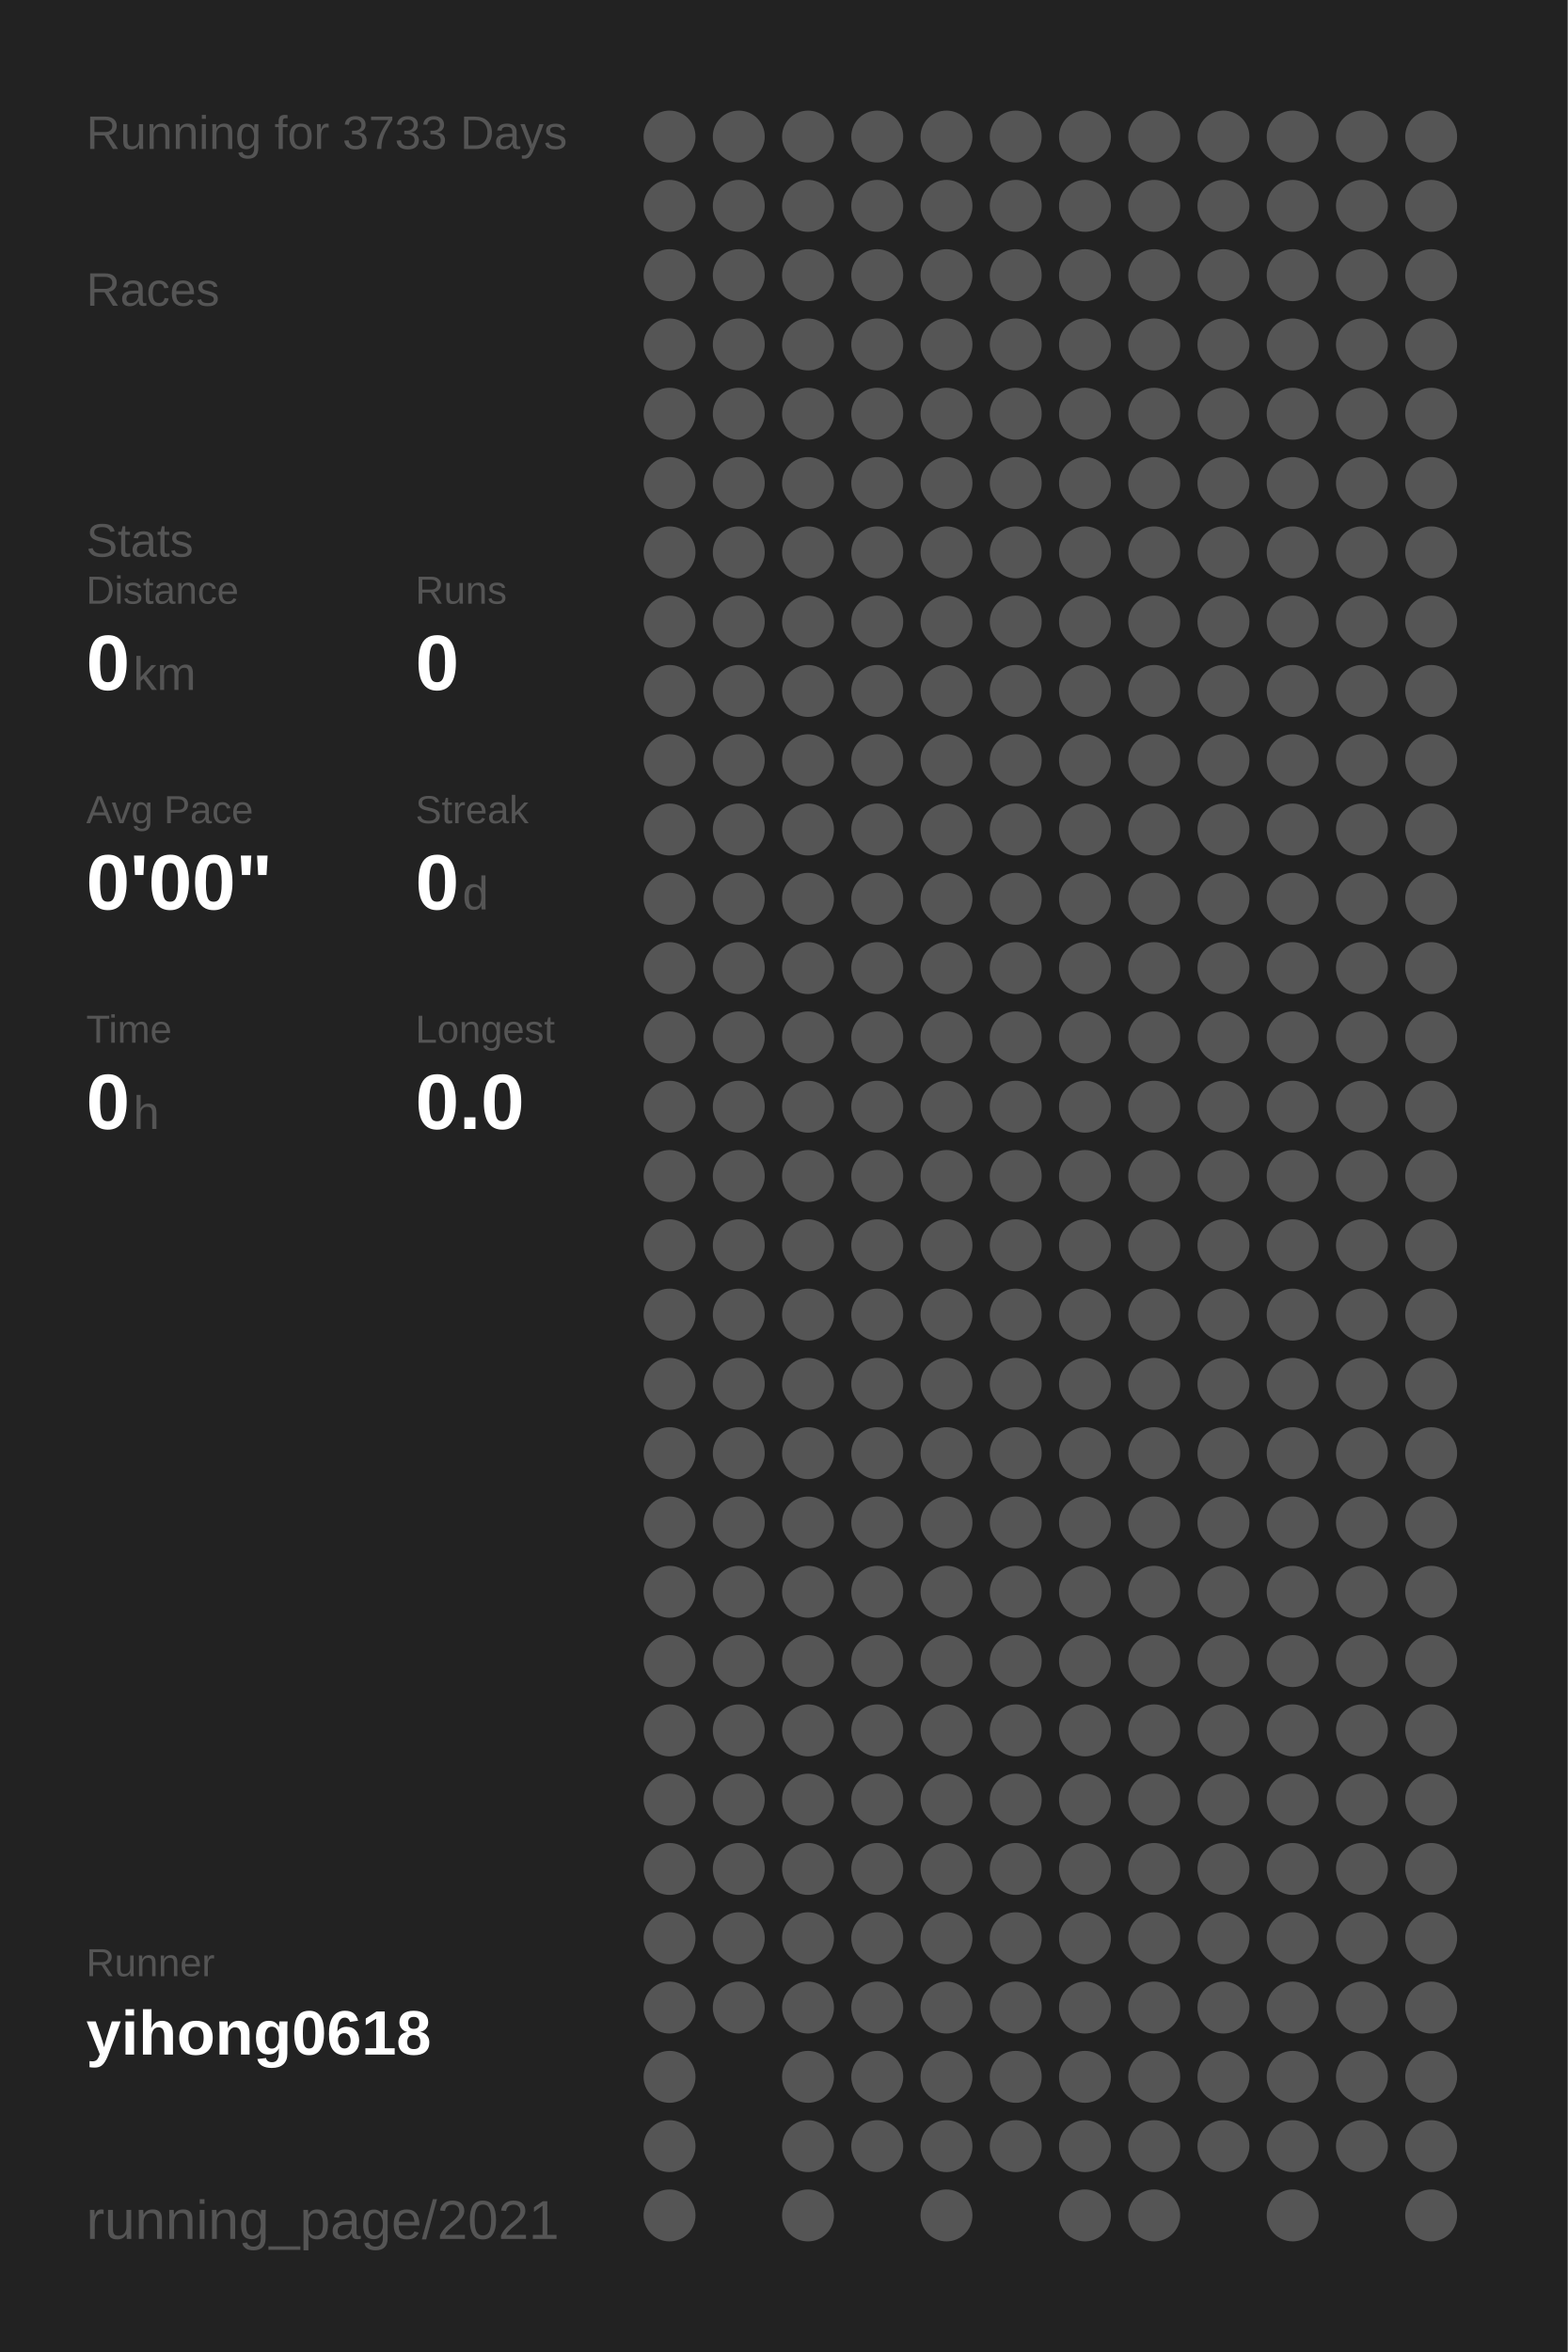
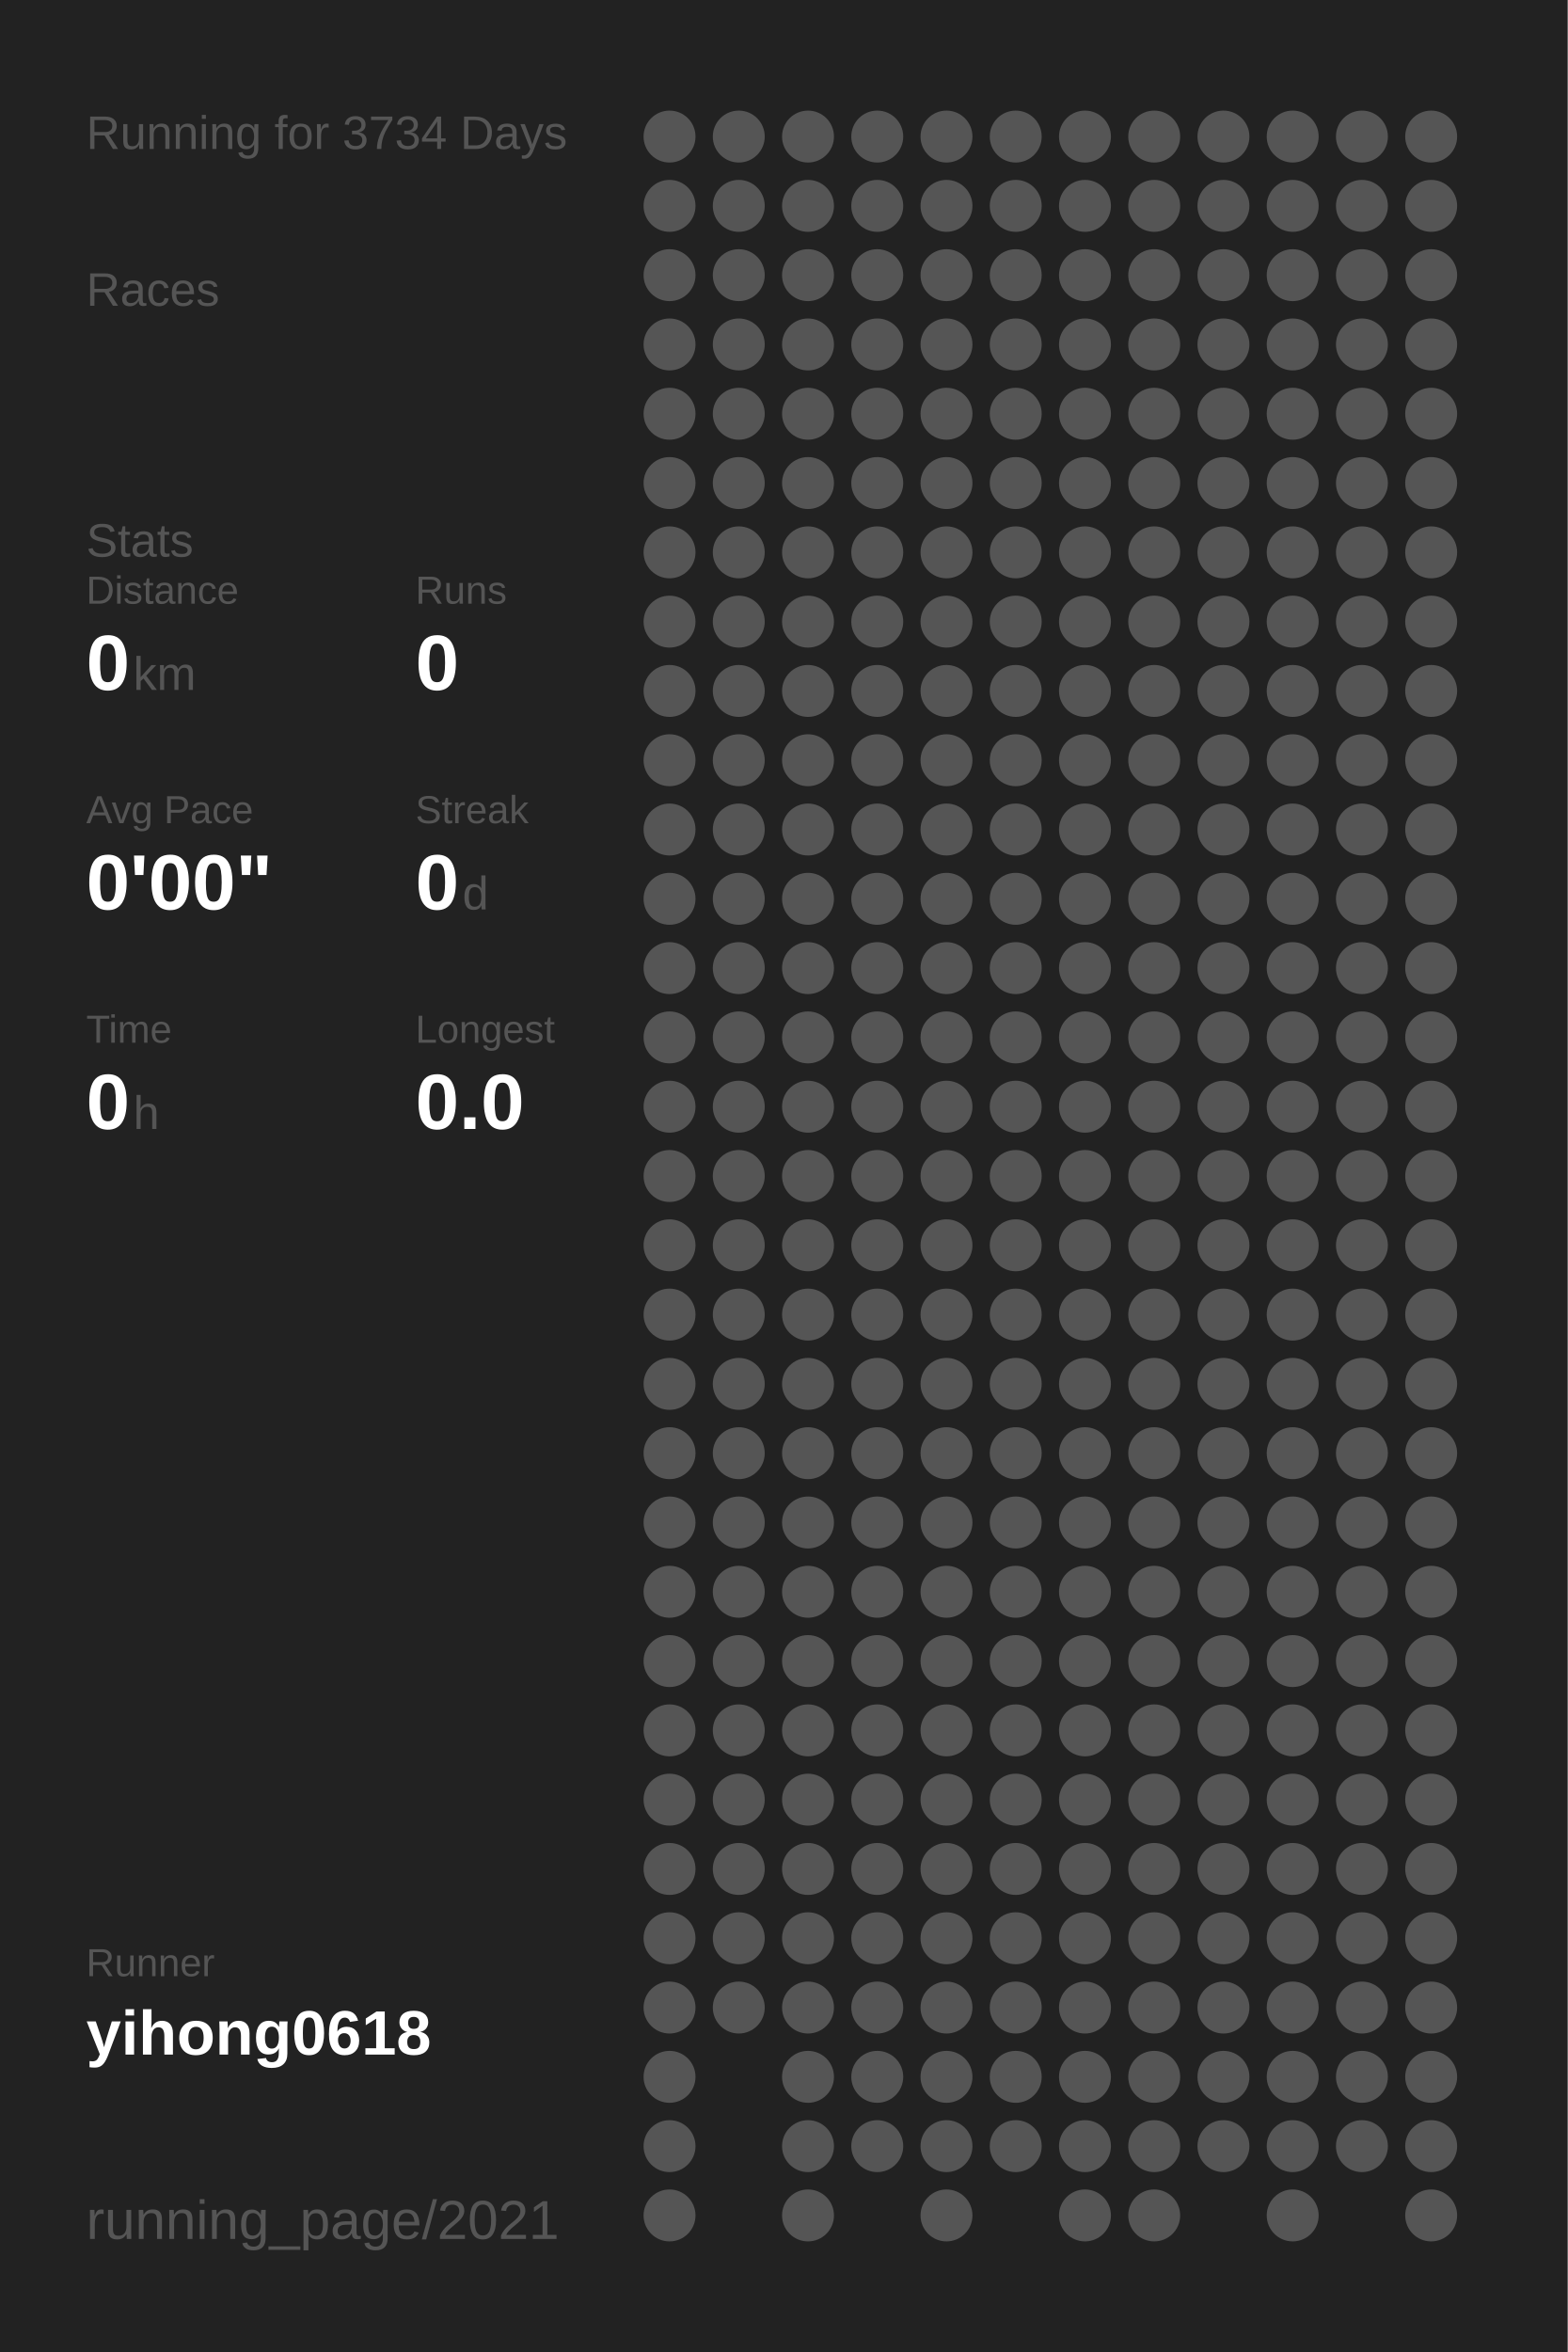
<svg xmlns="http://www.w3.org/2000/svg" baseProfile="full" height="300mm" version="1.1" viewBox="0,0,200,300" width="200mm">
  <defs />
  <rect fill="#222222" height="300" width="200" x="0" y="0" />
-   <text fill="#555555" style="font-size:6px; font-family:Arial;" x="11" y="19">Running for 3733 Days</text>
+   <text fill="#555555" style="font-size:6px; font-family:Arial;" x="11" y="19">Running for 3734 Days</text>
  <text fill="#555555" style="font-size:6px; font-family:Arial;" x="11" y="39">Races</text>
  <text fill="#555555" style="font-size:6px; font-family:Arial;" x="11" y="71">Stats</text>
  <text fill="#555555" style="font-size:5px; font-family:Arial;" x="11" y="77">Distance</text>
  <text fill="#FFFFFF" style="font-size:10px; font-family:Arial; font-weight:bold;" x="11" y="88">0</text>
  <text fill="#555555" style="font-size:6px; font-family:Arial;" x="17" y="88">km</text>
  <text fill="#555555" style="font-size:5px; font-family:Arial;" x="53" y="77">Runs</text>
  <text fill="#FFFFFF" style="font-size:10px; font-family:Arial; font-weight:bold;" x="53" y="88">0</text>
  <text fill="#555555" style="font-size:5px; font-family:Arial;" x="11" y="105">Avg Pace</text>
  <text fill="#FFFFFF" style="font-size:10px; font-family:Arial; font-weight:bold;" x="11" y="116">0'00"</text>
  <text fill="#555555" style="font-size:5px; font-family:Arial;" x="53" y="105">Streak</text>
  <text fill="#FFFFFF" style="font-size:10px; font-family:Arial; font-weight:bold;" x="53" y="116">0</text>
  <text fill="#555555" style="font-size:6px; font-family:Arial;" x="59" y="116">d</text>
  <text fill="#555555" style="font-size:5px; font-family:Arial;" x="11" y="133">Time</text>
  <text fill="#FFFFFF" style="font-size:10px; font-family:Arial; font-weight:bold;" x="11" y="144">0</text>
  <text fill="#555555" style="font-size:6px; font-family:Arial;" x="17" y="144">h</text>
  <text fill="#555555" style="font-size:5px; font-family:Arial;" x="53" y="133">Longest</text>
  <text fill="#FFFFFF" style="font-size:10px; font-family:Arial; font-weight:bold;" x="53" y="144">0.0</text>
  <text fill="#555555" style="font-size:5px; font-family:Arial;" x="11" y="252.065">Runner</text>
  <text fill="#FFFFFF" style="font-size:8px; font-family:Arial; font-weight:bold;" x="11" y="262.065">yihong0618</text>
  <text fill="#555555" style="font-size:7px; font-family:Arial;" x="11" y="285.581">running_page/2021</text>
  <circle cx="85.417" cy="17.419" fill="#555555" r="3.312" />
  <circle cx="85.417" cy="26.258" fill="#555555" r="3.312" />
  <circle cx="85.417" cy="35.097" fill="#555555" r="3.312" />
  <circle cx="85.417" cy="43.935" fill="#555555" r="3.312" />
  <circle cx="85.417" cy="52.774" fill="#555555" r="3.312" />
  <circle cx="85.417" cy="61.613" fill="#555555" r="3.312" />
  <circle cx="85.417" cy="70.452" fill="#555555" r="3.312" />
  <circle cx="85.417" cy="79.29" fill="#555555" r="3.312" />
  <circle cx="85.417" cy="88.129" fill="#555555" r="3.312" />
  <circle cx="85.417" cy="96.968" fill="#555555" r="3.312" />
  <circle cx="85.417" cy="105.806" fill="#555555" r="3.312" />
  <circle cx="85.417" cy="114.645" fill="#555555" r="3.312" />
  <circle cx="85.417" cy="123.484" fill="#555555" r="3.312" />
  <circle cx="85.417" cy="132.323" fill="#555555" r="3.312" />
  <circle cx="85.417" cy="141.161" fill="#555555" r="3.312" />
  <circle cx="85.417" cy="150" fill="#555555" r="3.312" />
  <circle cx="85.417" cy="158.839" fill="#555555" r="3.312" />
  <circle cx="85.417" cy="167.677" fill="#555555" r="3.312" />
  <circle cx="85.417" cy="176.516" fill="#555555" r="3.312" />
  <circle cx="85.417" cy="185.355" fill="#555555" r="3.312" />
  <circle cx="85.417" cy="194.194" fill="#555555" r="3.312" />
  <circle cx="85.417" cy="203.032" fill="#555555" r="3.312" />
  <circle cx="85.417" cy="211.871" fill="#555555" r="3.312" />
  <circle cx="85.417" cy="220.71" fill="#555555" r="3.312" />
  <circle cx="85.417" cy="229.548" fill="#555555" r="3.312" />
  <circle cx="85.417" cy="238.387" fill="#555555" r="3.312" />
  <circle cx="85.417" cy="247.226" fill="#555555" r="3.312" />
  <circle cx="85.417" cy="256.065" fill="#555555" r="3.312" />
  <circle cx="85.417" cy="264.903" fill="#555555" r="3.312" />
  <circle cx="85.417" cy="273.742" fill="#555555" r="3.312" />
  <circle cx="85.417" cy="282.581" fill="#555555" r="3.312" />
  <circle cx="94.25" cy="17.419" fill="#555555" r="3.312" />
  <circle cx="94.25" cy="26.258" fill="#555555" r="3.312" />
  <circle cx="94.25" cy="35.097" fill="#555555" r="3.312" />
  <circle cx="94.25" cy="43.935" fill="#555555" r="3.312" />
  <circle cx="94.25" cy="52.774" fill="#555555" r="3.312" />
  <circle cx="94.25" cy="61.613" fill="#555555" r="3.312" />
  <circle cx="94.25" cy="70.452" fill="#555555" r="3.312" />
  <circle cx="94.25" cy="79.29" fill="#555555" r="3.312" />
  <circle cx="94.25" cy="88.129" fill="#555555" r="3.312" />
  <circle cx="94.25" cy="96.968" fill="#555555" r="3.312" />
  <circle cx="94.25" cy="105.806" fill="#555555" r="3.312" />
  <circle cx="94.25" cy="114.645" fill="#555555" r="3.312" />
  <circle cx="94.25" cy="123.484" fill="#555555" r="3.312" />
  <circle cx="94.25" cy="132.323" fill="#555555" r="3.312" />
  <circle cx="94.25" cy="141.161" fill="#555555" r="3.312" />
  <circle cx="94.25" cy="150" fill="#555555" r="3.312" />
  <circle cx="94.25" cy="158.839" fill="#555555" r="3.312" />
  <circle cx="94.25" cy="167.677" fill="#555555" r="3.312" />
  <circle cx="94.25" cy="176.516" fill="#555555" r="3.312" />
  <circle cx="94.25" cy="185.355" fill="#555555" r="3.312" />
  <circle cx="94.25" cy="194.194" fill="#555555" r="3.312" />
  <circle cx="94.25" cy="203.032" fill="#555555" r="3.312" />
  <circle cx="94.25" cy="211.871" fill="#555555" r="3.312" />
  <circle cx="94.25" cy="220.71" fill="#555555" r="3.312" />
  <circle cx="94.25" cy="229.548" fill="#555555" r="3.312" />
  <circle cx="94.25" cy="238.387" fill="#555555" r="3.312" />
  <circle cx="94.25" cy="247.226" fill="#555555" r="3.312" />
  <circle cx="94.25" cy="256.065" fill="#555555" r="3.312" />
  <circle cx="103.083" cy="17.419" fill="#555555" r="3.312" />
  <circle cx="103.083" cy="26.258" fill="#555555" r="3.312" />
  <circle cx="103.083" cy="35.097" fill="#555555" r="3.312" />
  <circle cx="103.083" cy="43.935" fill="#555555" r="3.312" />
  <circle cx="103.083" cy="52.774" fill="#555555" r="3.312" />
  <circle cx="103.083" cy="61.613" fill="#555555" r="3.312" />
  <circle cx="103.083" cy="70.452" fill="#555555" r="3.312" />
  <circle cx="103.083" cy="79.29" fill="#555555" r="3.312" />
  <circle cx="103.083" cy="88.129" fill="#555555" r="3.312" />
  <circle cx="103.083" cy="96.968" fill="#555555" r="3.312" />
  <circle cx="103.083" cy="105.806" fill="#555555" r="3.312" />
  <circle cx="103.083" cy="114.645" fill="#555555" r="3.312" />
  <circle cx="103.083" cy="123.484" fill="#555555" r="3.312" />
  <circle cx="103.083" cy="132.323" fill="#555555" r="3.312" />
  <circle cx="103.083" cy="141.161" fill="#555555" r="3.312" />
  <circle cx="103.083" cy="150" fill="#555555" r="3.312" />
  <circle cx="103.083" cy="158.839" fill="#555555" r="3.312" />
  <circle cx="103.083" cy="167.677" fill="#555555" r="3.312" />
  <circle cx="103.083" cy="176.516" fill="#555555" r="3.312" />
  <circle cx="103.083" cy="185.355" fill="#555555" r="3.312" />
  <circle cx="103.083" cy="194.194" fill="#555555" r="3.312" />
  <circle cx="103.083" cy="203.032" fill="#555555" r="3.312" />
  <circle cx="103.083" cy="211.871" fill="#555555" r="3.312" />
  <circle cx="103.083" cy="220.71" fill="#555555" r="3.312" />
  <circle cx="103.083" cy="229.548" fill="#555555" r="3.312" />
  <circle cx="103.083" cy="238.387" fill="#555555" r="3.312" />
  <circle cx="103.083" cy="247.226" fill="#555555" r="3.312" />
  <circle cx="103.083" cy="256.065" fill="#555555" r="3.312" />
  <circle cx="103.083" cy="264.903" fill="#555555" r="3.312" />
  <circle cx="103.083" cy="273.742" fill="#555555" r="3.312" />
  <circle cx="103.083" cy="282.581" fill="#555555" r="3.312" />
  <circle cx="111.917" cy="17.419" fill="#555555" r="3.312" />
  <circle cx="111.917" cy="26.258" fill="#555555" r="3.312" />
  <circle cx="111.917" cy="35.097" fill="#555555" r="3.312" />
  <circle cx="111.917" cy="43.935" fill="#555555" r="3.312" />
  <circle cx="111.917" cy="52.774" fill="#555555" r="3.312" />
  <circle cx="111.917" cy="61.613" fill="#555555" r="3.312" />
  <circle cx="111.917" cy="70.452" fill="#555555" r="3.312" />
  <circle cx="111.917" cy="79.29" fill="#555555" r="3.312" />
  <circle cx="111.917" cy="88.129" fill="#555555" r="3.312" />
  <circle cx="111.917" cy="96.968" fill="#555555" r="3.312" />
  <circle cx="111.917" cy="105.806" fill="#555555" r="3.312" />
  <circle cx="111.917" cy="114.645" fill="#555555" r="3.312" />
  <circle cx="111.917" cy="123.484" fill="#555555" r="3.312" />
  <circle cx="111.917" cy="132.323" fill="#555555" r="3.312" />
  <circle cx="111.917" cy="141.161" fill="#555555" r="3.312" />
  <circle cx="111.917" cy="150" fill="#555555" r="3.312" />
  <circle cx="111.917" cy="158.839" fill="#555555" r="3.312" />
  <circle cx="111.917" cy="167.677" fill="#555555" r="3.312" />
  <circle cx="111.917" cy="176.516" fill="#555555" r="3.312" />
  <circle cx="111.917" cy="185.355" fill="#555555" r="3.312" />
  <circle cx="111.917" cy="194.194" fill="#555555" r="3.312" />
  <circle cx="111.917" cy="203.032" fill="#555555" r="3.312" />
  <circle cx="111.917" cy="211.871" fill="#555555" r="3.312" />
  <circle cx="111.917" cy="220.71" fill="#555555" r="3.312" />
  <circle cx="111.917" cy="229.548" fill="#555555" r="3.312" />
  <circle cx="111.917" cy="238.387" fill="#555555" r="3.312" />
  <circle cx="111.917" cy="247.226" fill="#555555" r="3.312" />
  <circle cx="111.917" cy="256.065" fill="#555555" r="3.312" />
  <circle cx="111.917" cy="264.903" fill="#555555" r="3.312" />
  <circle cx="111.917" cy="273.742" fill="#555555" r="3.312" />
  <circle cx="120.75" cy="17.419" fill="#555555" r="3.312" />
  <circle cx="120.75" cy="26.258" fill="#555555" r="3.312" />
  <circle cx="120.75" cy="35.097" fill="#555555" r="3.312" />
  <circle cx="120.75" cy="43.935" fill="#555555" r="3.312" />
  <circle cx="120.75" cy="52.774" fill="#555555" r="3.312" />
  <circle cx="120.75" cy="61.613" fill="#555555" r="3.312" />
  <circle cx="120.75" cy="70.452" fill="#555555" r="3.312" />
  <circle cx="120.75" cy="79.29" fill="#555555" r="3.312" />
  <circle cx="120.75" cy="88.129" fill="#555555" r="3.312" />
  <circle cx="120.75" cy="96.968" fill="#555555" r="3.312" />
  <circle cx="120.75" cy="105.806" fill="#555555" r="3.312" />
  <circle cx="120.75" cy="114.645" fill="#555555" r="3.312" />
  <circle cx="120.75" cy="123.484" fill="#555555" r="3.312" />
  <circle cx="120.75" cy="132.323" fill="#555555" r="3.312" />
  <circle cx="120.75" cy="141.161" fill="#555555" r="3.312" />
  <circle cx="120.75" cy="150" fill="#555555" r="3.312" />
  <circle cx="120.75" cy="158.839" fill="#555555" r="3.312" />
  <circle cx="120.75" cy="167.677" fill="#555555" r="3.312" />
  <circle cx="120.75" cy="176.516" fill="#555555" r="3.312" />
  <circle cx="120.75" cy="185.355" fill="#555555" r="3.312" />
  <circle cx="120.75" cy="194.194" fill="#555555" r="3.312" />
  <circle cx="120.75" cy="203.032" fill="#555555" r="3.312" />
  <circle cx="120.75" cy="211.871" fill="#555555" r="3.312" />
  <circle cx="120.75" cy="220.71" fill="#555555" r="3.312" />
  <circle cx="120.75" cy="229.548" fill="#555555" r="3.312" />
  <circle cx="120.75" cy="238.387" fill="#555555" r="3.312" />
  <circle cx="120.75" cy="247.226" fill="#555555" r="3.312" />
  <circle cx="120.75" cy="256.065" fill="#555555" r="3.312" />
  <circle cx="120.75" cy="264.903" fill="#555555" r="3.312" />
  <circle cx="120.75" cy="273.742" fill="#555555" r="3.312" />
  <circle cx="120.75" cy="282.581" fill="#555555" r="3.312" />
  <circle cx="129.583" cy="17.419" fill="#555555" r="3.312" />
  <circle cx="129.583" cy="26.258" fill="#555555" r="3.312" />
  <circle cx="129.583" cy="35.097" fill="#555555" r="3.312" />
  <circle cx="129.583" cy="43.935" fill="#555555" r="3.312" />
  <circle cx="129.583" cy="52.774" fill="#555555" r="3.312" />
  <circle cx="129.583" cy="61.613" fill="#555555" r="3.312" />
  <circle cx="129.583" cy="70.452" fill="#555555" r="3.312" />
  <circle cx="129.583" cy="79.29" fill="#555555" r="3.312" />
  <circle cx="129.583" cy="88.129" fill="#555555" r="3.312" />
  <circle cx="129.583" cy="96.968" fill="#555555" r="3.312" />
  <circle cx="129.583" cy="105.806" fill="#555555" r="3.312" />
  <circle cx="129.583" cy="114.645" fill="#555555" r="3.312" />
  <circle cx="129.583" cy="123.484" fill="#555555" r="3.312" />
  <circle cx="129.583" cy="132.323" fill="#555555" r="3.312" />
  <circle cx="129.583" cy="141.161" fill="#555555" r="3.312" />
  <circle cx="129.583" cy="150" fill="#555555" r="3.312" />
  <circle cx="129.583" cy="158.839" fill="#555555" r="3.312" />
  <circle cx="129.583" cy="167.677" fill="#555555" r="3.312" />
  <circle cx="129.583" cy="176.516" fill="#555555" r="3.312" />
  <circle cx="129.583" cy="185.355" fill="#555555" r="3.312" />
  <circle cx="129.583" cy="194.194" fill="#555555" r="3.312" />
  <circle cx="129.583" cy="203.032" fill="#555555" r="3.312" />
  <circle cx="129.583" cy="211.871" fill="#555555" r="3.312" />
  <circle cx="129.583" cy="220.71" fill="#555555" r="3.312" />
  <circle cx="129.583" cy="229.548" fill="#555555" r="3.312" />
  <circle cx="129.583" cy="238.387" fill="#555555" r="3.312" />
  <circle cx="129.583" cy="247.226" fill="#555555" r="3.312" />
  <circle cx="129.583" cy="256.065" fill="#555555" r="3.312" />
  <circle cx="129.583" cy="264.903" fill="#555555" r="3.312" />
  <circle cx="129.583" cy="273.742" fill="#555555" r="3.312" />
  <circle cx="138.417" cy="17.419" fill="#555555" r="3.312" />
  <circle cx="138.417" cy="26.258" fill="#555555" r="3.312" />
  <circle cx="138.417" cy="35.097" fill="#555555" r="3.312" />
  <circle cx="138.417" cy="43.935" fill="#555555" r="3.312" />
  <circle cx="138.417" cy="52.774" fill="#555555" r="3.312" />
  <circle cx="138.417" cy="61.613" fill="#555555" r="3.312" />
  <circle cx="138.417" cy="70.452" fill="#555555" r="3.312" />
  <circle cx="138.417" cy="79.29" fill="#555555" r="3.312" />
  <circle cx="138.417" cy="88.129" fill="#555555" r="3.312" />
  <circle cx="138.417" cy="96.968" fill="#555555" r="3.312" />
  <circle cx="138.417" cy="105.806" fill="#555555" r="3.312" />
  <circle cx="138.417" cy="114.645" fill="#555555" r="3.312" />
  <circle cx="138.417" cy="123.484" fill="#555555" r="3.312" />
  <circle cx="138.417" cy="132.323" fill="#555555" r="3.312" />
  <circle cx="138.417" cy="141.161" fill="#555555" r="3.312" />
  <circle cx="138.417" cy="150" fill="#555555" r="3.312" />
  <circle cx="138.417" cy="158.839" fill="#555555" r="3.312" />
  <circle cx="138.417" cy="167.677" fill="#555555" r="3.312" />
  <circle cx="138.417" cy="176.516" fill="#555555" r="3.312" />
  <circle cx="138.417" cy="185.355" fill="#555555" r="3.312" />
  <circle cx="138.417" cy="194.194" fill="#555555" r="3.312" />
  <circle cx="138.417" cy="203.032" fill="#555555" r="3.312" />
  <circle cx="138.417" cy="211.871" fill="#555555" r="3.312" />
  <circle cx="138.417" cy="220.71" fill="#555555" r="3.312" />
  <circle cx="138.417" cy="229.548" fill="#555555" r="3.312" />
  <circle cx="138.417" cy="238.387" fill="#555555" r="3.312" />
  <circle cx="138.417" cy="247.226" fill="#555555" r="3.312" />
  <circle cx="138.417" cy="256.065" fill="#555555" r="3.312" />
  <circle cx="138.417" cy="264.903" fill="#555555" r="3.312" />
  <circle cx="138.417" cy="273.742" fill="#555555" r="3.312" />
  <circle cx="138.417" cy="282.581" fill="#555555" r="3.312" />
  <circle cx="147.25" cy="17.419" fill="#555555" r="3.312" />
  <circle cx="147.25" cy="26.258" fill="#555555" r="3.312" />
  <circle cx="147.25" cy="35.097" fill="#555555" r="3.312" />
  <circle cx="147.25" cy="43.935" fill="#555555" r="3.312" />
  <circle cx="147.25" cy="52.774" fill="#555555" r="3.312" />
  <circle cx="147.25" cy="61.613" fill="#555555" r="3.312" />
  <circle cx="147.25" cy="70.452" fill="#555555" r="3.312" />
  <circle cx="147.25" cy="79.29" fill="#555555" r="3.312" />
  <circle cx="147.25" cy="88.129" fill="#555555" r="3.312" />
  <circle cx="147.25" cy="96.968" fill="#555555" r="3.312" />
  <circle cx="147.25" cy="105.806" fill="#555555" r="3.312" />
  <circle cx="147.25" cy="114.645" fill="#555555" r="3.312" />
  <circle cx="147.25" cy="123.484" fill="#555555" r="3.312" />
  <circle cx="147.25" cy="132.323" fill="#555555" r="3.312" />
  <circle cx="147.25" cy="141.161" fill="#555555" r="3.312" />
  <circle cx="147.25" cy="150" fill="#555555" r="3.312" />
  <circle cx="147.25" cy="158.839" fill="#555555" r="3.312" />
  <circle cx="147.25" cy="167.677" fill="#555555" r="3.312" />
  <circle cx="147.25" cy="176.516" fill="#555555" r="3.312" />
  <circle cx="147.25" cy="185.355" fill="#555555" r="3.312" />
  <circle cx="147.25" cy="194.194" fill="#555555" r="3.312" />
  <circle cx="147.25" cy="203.032" fill="#555555" r="3.312" />
  <circle cx="147.25" cy="211.871" fill="#555555" r="3.312" />
  <circle cx="147.25" cy="220.71" fill="#555555" r="3.312" />
  <circle cx="147.25" cy="229.548" fill="#555555" r="3.312" />
  <circle cx="147.25" cy="238.387" fill="#555555" r="3.312" />
  <circle cx="147.25" cy="247.226" fill="#555555" r="3.312" />
  <circle cx="147.25" cy="256.065" fill="#555555" r="3.312" />
  <circle cx="147.25" cy="264.903" fill="#555555" r="3.312" />
  <circle cx="147.25" cy="273.742" fill="#555555" r="3.312" />
  <circle cx="147.25" cy="282.581" fill="#555555" r="3.312" />
  <circle cx="156.083" cy="17.419" fill="#555555" r="3.312" />
  <circle cx="156.083" cy="26.258" fill="#555555" r="3.312" />
  <circle cx="156.083" cy="35.097" fill="#555555" r="3.312" />
  <circle cx="156.083" cy="43.935" fill="#555555" r="3.312" />
  <circle cx="156.083" cy="52.774" fill="#555555" r="3.312" />
  <circle cx="156.083" cy="61.613" fill="#555555" r="3.312" />
  <circle cx="156.083" cy="70.452" fill="#555555" r="3.312" />
  <circle cx="156.083" cy="79.29" fill="#555555" r="3.312" />
  <circle cx="156.083" cy="88.129" fill="#555555" r="3.312" />
  <circle cx="156.083" cy="96.968" fill="#555555" r="3.312" />
  <circle cx="156.083" cy="105.806" fill="#555555" r="3.312" />
  <circle cx="156.083" cy="114.645" fill="#555555" r="3.312" />
  <circle cx="156.083" cy="123.484" fill="#555555" r="3.312" />
  <circle cx="156.083" cy="132.323" fill="#555555" r="3.312" />
  <circle cx="156.083" cy="141.161" fill="#555555" r="3.312" />
  <circle cx="156.083" cy="150" fill="#555555" r="3.312" />
  <circle cx="156.083" cy="158.839" fill="#555555" r="3.312" />
  <circle cx="156.083" cy="167.677" fill="#555555" r="3.312" />
  <circle cx="156.083" cy="176.516" fill="#555555" r="3.312" />
  <circle cx="156.083" cy="185.355" fill="#555555" r="3.312" />
  <circle cx="156.083" cy="194.194" fill="#555555" r="3.312" />
  <circle cx="156.083" cy="203.032" fill="#555555" r="3.312" />
  <circle cx="156.083" cy="211.871" fill="#555555" r="3.312" />
  <circle cx="156.083" cy="220.71" fill="#555555" r="3.312" />
  <circle cx="156.083" cy="229.548" fill="#555555" r="3.312" />
  <circle cx="156.083" cy="238.387" fill="#555555" r="3.312" />
  <circle cx="156.083" cy="247.226" fill="#555555" r="3.312" />
  <circle cx="156.083" cy="256.065" fill="#555555" r="3.312" />
  <circle cx="156.083" cy="264.903" fill="#555555" r="3.312" />
  <circle cx="156.083" cy="273.742" fill="#555555" r="3.312" />
  <circle cx="164.917" cy="17.419" fill="#555555" r="3.312" />
  <circle cx="164.917" cy="26.258" fill="#555555" r="3.312" />
  <circle cx="164.917" cy="35.097" fill="#555555" r="3.312" />
  <circle cx="164.917" cy="43.935" fill="#555555" r="3.312" />
  <circle cx="164.917" cy="52.774" fill="#555555" r="3.312" />
  <circle cx="164.917" cy="61.613" fill="#555555" r="3.312" />
  <circle cx="164.917" cy="70.452" fill="#555555" r="3.312" />
  <circle cx="164.917" cy="79.29" fill="#555555" r="3.312" />
  <circle cx="164.917" cy="88.129" fill="#555555" r="3.312" />
  <circle cx="164.917" cy="96.968" fill="#555555" r="3.312" />
  <circle cx="164.917" cy="105.806" fill="#555555" r="3.312" />
  <circle cx="164.917" cy="114.645" fill="#555555" r="3.312" />
  <circle cx="164.917" cy="123.484" fill="#555555" r="3.312" />
  <circle cx="164.917" cy="132.323" fill="#555555" r="3.312" />
  <circle cx="164.917" cy="141.161" fill="#555555" r="3.312" />
  <circle cx="164.917" cy="150" fill="#555555" r="3.312" />
  <circle cx="164.917" cy="158.839" fill="#555555" r="3.312" />
  <circle cx="164.917" cy="167.677" fill="#555555" r="3.312" />
  <circle cx="164.917" cy="176.516" fill="#555555" r="3.312" />
  <circle cx="164.917" cy="185.355" fill="#555555" r="3.312" />
  <circle cx="164.917" cy="194.194" fill="#555555" r="3.312" />
  <circle cx="164.917" cy="203.032" fill="#555555" r="3.312" />
  <circle cx="164.917" cy="211.871" fill="#555555" r="3.312" />
  <circle cx="164.917" cy="220.71" fill="#555555" r="3.312" />
  <circle cx="164.917" cy="229.548" fill="#555555" r="3.312" />
  <circle cx="164.917" cy="238.387" fill="#555555" r="3.312" />
  <circle cx="164.917" cy="247.226" fill="#555555" r="3.312" />
  <circle cx="164.917" cy="256.065" fill="#555555" r="3.312" />
  <circle cx="164.917" cy="264.903" fill="#555555" r="3.312" />
  <circle cx="164.917" cy="273.742" fill="#555555" r="3.312" />
  <circle cx="164.917" cy="282.581" fill="#555555" r="3.312" />
  <circle cx="173.75" cy="17.419" fill="#555555" r="3.312" />
  <circle cx="173.75" cy="26.258" fill="#555555" r="3.312" />
  <circle cx="173.75" cy="35.097" fill="#555555" r="3.312" />
  <circle cx="173.75" cy="43.935" fill="#555555" r="3.312" />
  <circle cx="173.75" cy="52.774" fill="#555555" r="3.312" />
  <circle cx="173.75" cy="61.613" fill="#555555" r="3.312" />
  <circle cx="173.75" cy="70.452" fill="#555555" r="3.312" />
  <circle cx="173.75" cy="79.29" fill="#555555" r="3.312" />
  <circle cx="173.75" cy="88.129" fill="#555555" r="3.312" />
  <circle cx="173.75" cy="96.968" fill="#555555" r="3.312" />
  <circle cx="173.75" cy="105.806" fill="#555555" r="3.312" />
  <circle cx="173.75" cy="114.645" fill="#555555" r="3.312" />
  <circle cx="173.75" cy="123.484" fill="#555555" r="3.312" />
  <circle cx="173.75" cy="132.323" fill="#555555" r="3.312" />
  <circle cx="173.75" cy="141.161" fill="#555555" r="3.312" />
  <circle cx="173.75" cy="150" fill="#555555" r="3.312" />
  <circle cx="173.75" cy="158.839" fill="#555555" r="3.312" />
  <circle cx="173.75" cy="167.677" fill="#555555" r="3.312" />
  <circle cx="173.75" cy="176.516" fill="#555555" r="3.312" />
  <circle cx="173.75" cy="185.355" fill="#555555" r="3.312" />
  <circle cx="173.75" cy="194.194" fill="#555555" r="3.312" />
  <circle cx="173.75" cy="203.032" fill="#555555" r="3.312" />
  <circle cx="173.75" cy="211.871" fill="#555555" r="3.312" />
  <circle cx="173.75" cy="220.71" fill="#555555" r="3.312" />
  <circle cx="173.75" cy="229.548" fill="#555555" r="3.312" />
  <circle cx="173.75" cy="238.387" fill="#555555" r="3.312" />
  <circle cx="173.75" cy="247.226" fill="#555555" r="3.312" />
  <circle cx="173.75" cy="256.065" fill="#555555" r="3.312" />
  <circle cx="173.75" cy="264.903" fill="#555555" r="3.312" />
  <circle cx="173.75" cy="273.742" fill="#555555" r="3.312" />
  <circle cx="182.583" cy="17.419" fill="#555555" r="3.312" />
  <circle cx="182.583" cy="26.258" fill="#555555" r="3.312" />
  <circle cx="182.583" cy="35.097" fill="#555555" r="3.312" />
  <circle cx="182.583" cy="43.935" fill="#555555" r="3.312" />
  <circle cx="182.583" cy="52.774" fill="#555555" r="3.312" />
  <circle cx="182.583" cy="61.613" fill="#555555" r="3.312" />
  <circle cx="182.583" cy="70.452" fill="#555555" r="3.312" />
  <circle cx="182.583" cy="79.29" fill="#555555" r="3.312" />
  <circle cx="182.583" cy="88.129" fill="#555555" r="3.312" />
  <circle cx="182.583" cy="96.968" fill="#555555" r="3.312" />
  <circle cx="182.583" cy="105.806" fill="#555555" r="3.312" />
  <circle cx="182.583" cy="114.645" fill="#555555" r="3.312" />
  <circle cx="182.583" cy="123.484" fill="#555555" r="3.312" />
  <circle cx="182.583" cy="132.323" fill="#555555" r="3.312" />
  <circle cx="182.583" cy="141.161" fill="#555555" r="3.312" />
  <circle cx="182.583" cy="150" fill="#555555" r="3.312" />
  <circle cx="182.583" cy="158.839" fill="#555555" r="3.312" />
  <circle cx="182.583" cy="167.677" fill="#555555" r="3.312" />
  <circle cx="182.583" cy="176.516" fill="#555555" r="3.312" />
  <circle cx="182.583" cy="185.355" fill="#555555" r="3.312" />
  <circle cx="182.583" cy="194.194" fill="#555555" r="3.312" />
  <circle cx="182.583" cy="203.032" fill="#555555" r="3.312" />
  <circle cx="182.583" cy="211.871" fill="#555555" r="3.312" />
  <circle cx="182.583" cy="220.71" fill="#555555" r="3.312" />
  <circle cx="182.583" cy="229.548" fill="#555555" r="3.312" />
  <circle cx="182.583" cy="238.387" fill="#555555" r="3.312" />
  <circle cx="182.583" cy="247.226" fill="#555555" r="3.312" />
  <circle cx="182.583" cy="256.065" fill="#555555" r="3.312" />
  <circle cx="182.583" cy="264.903" fill="#555555" r="3.312" />
  <circle cx="182.583" cy="273.742" fill="#555555" r="3.312" />
  <circle cx="182.583" cy="282.581" fill="#555555" r="3.312" />
</svg>
